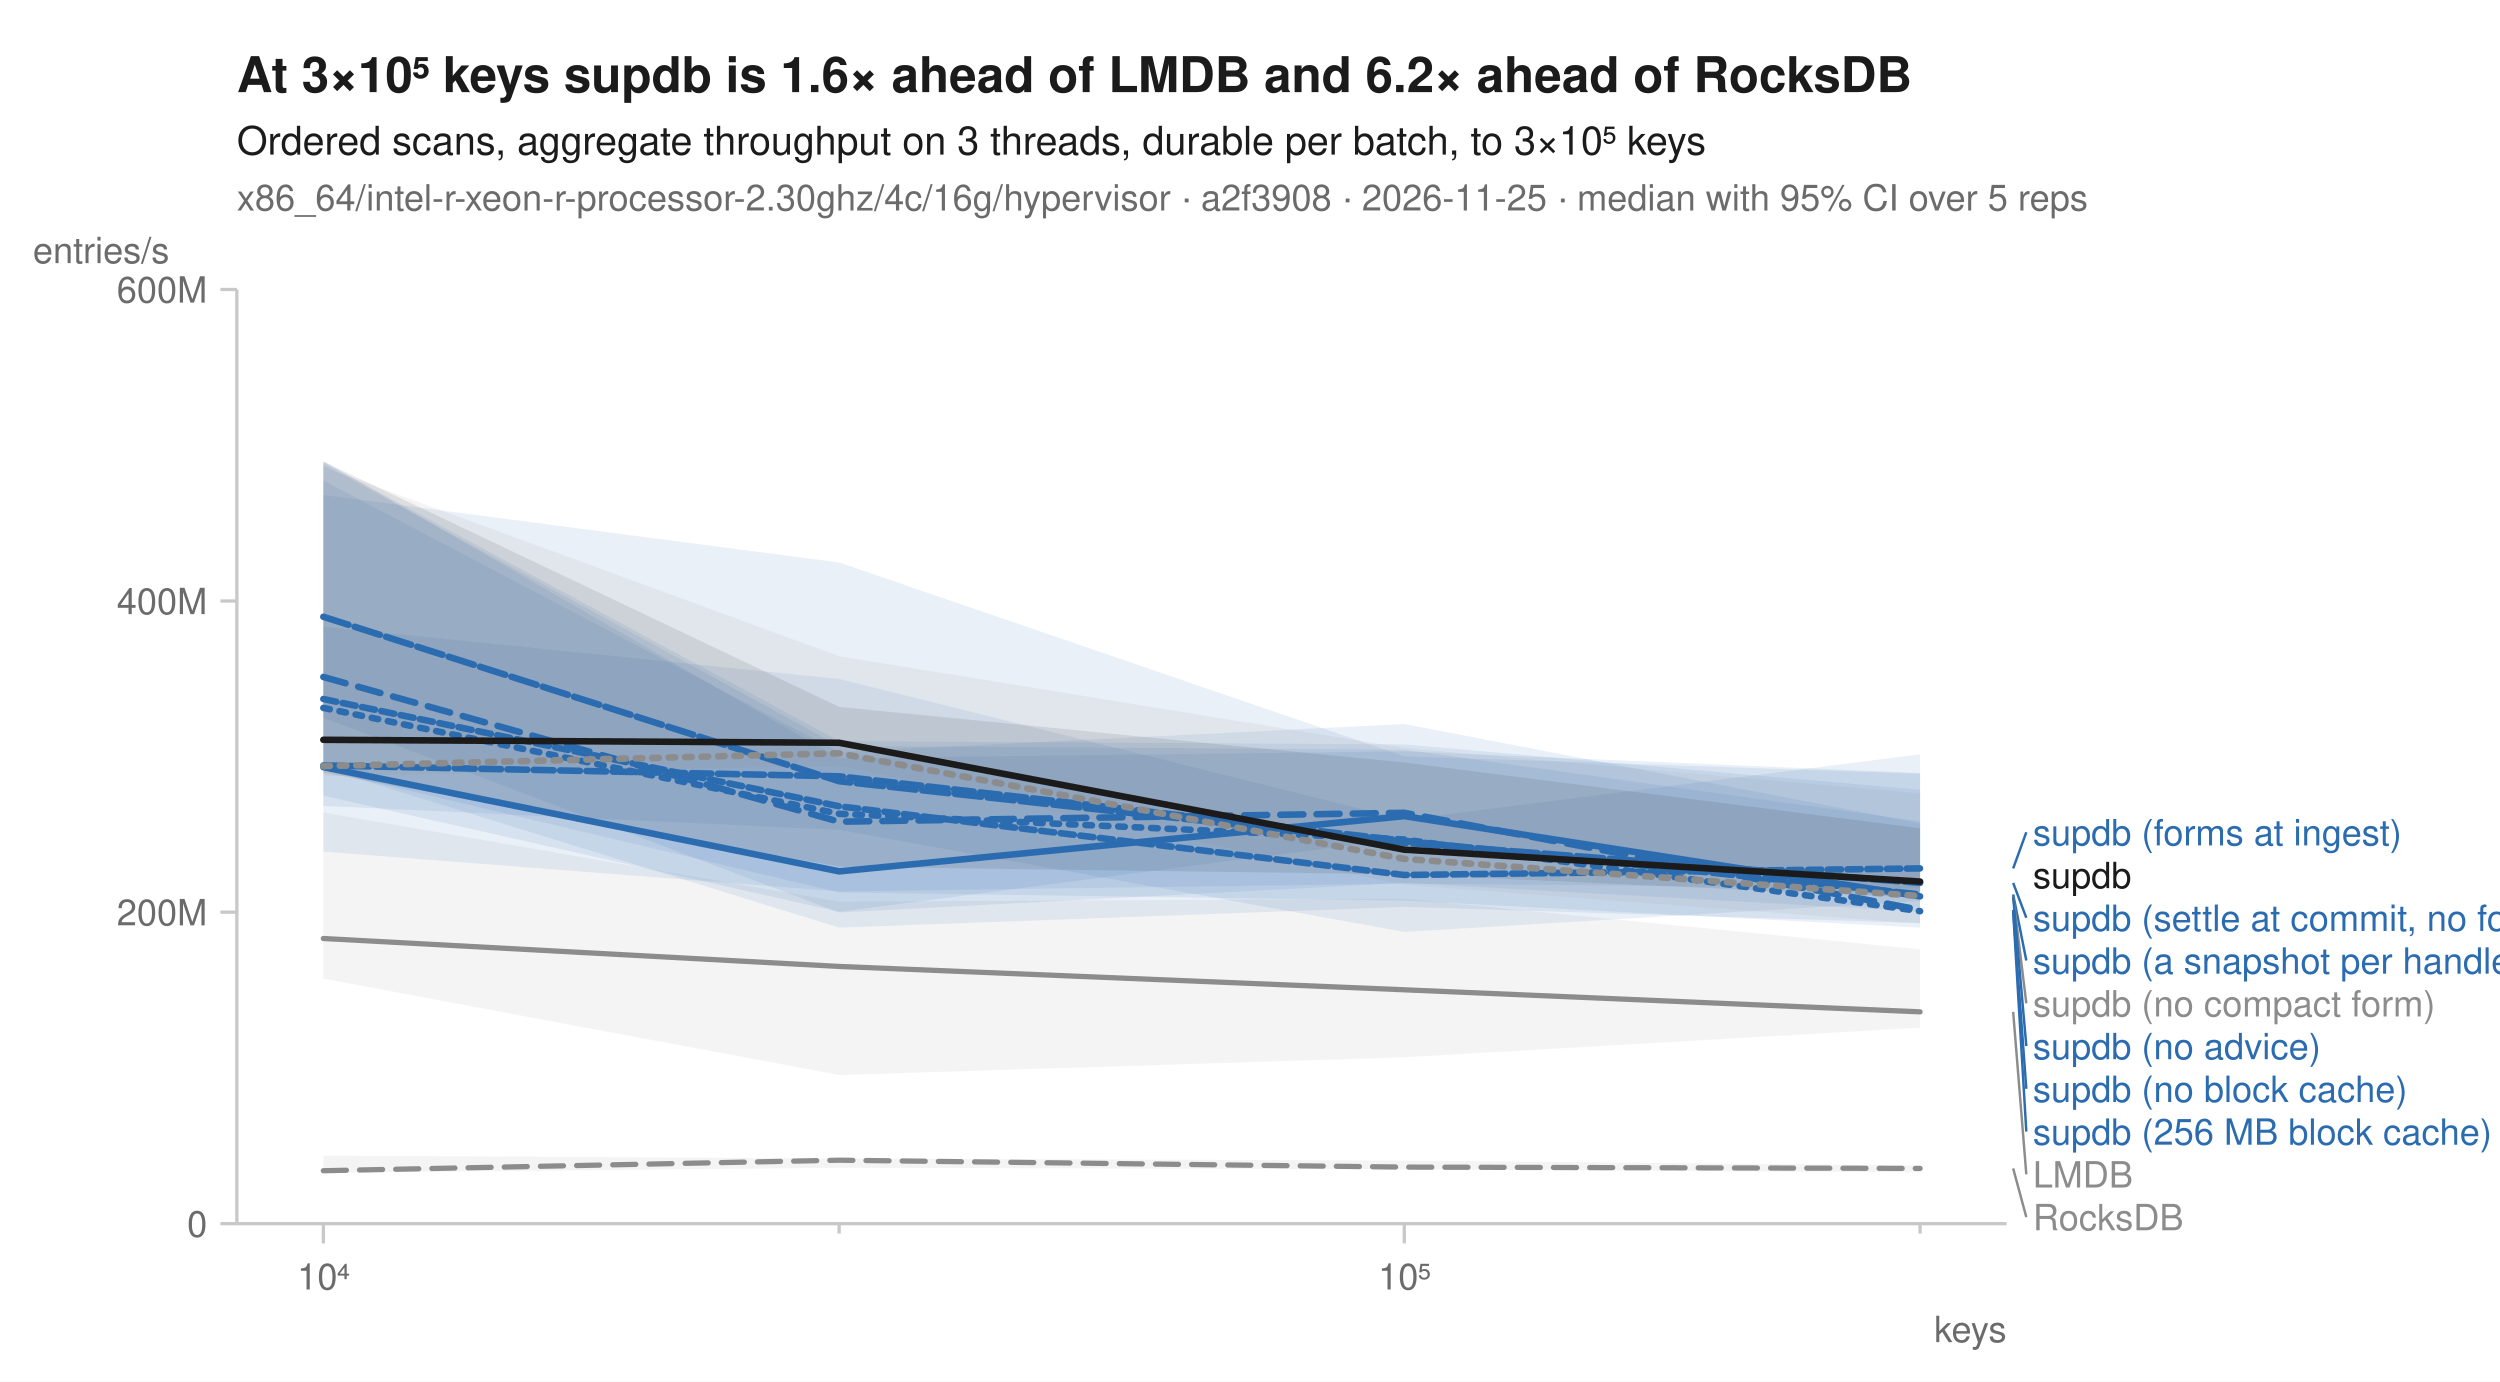
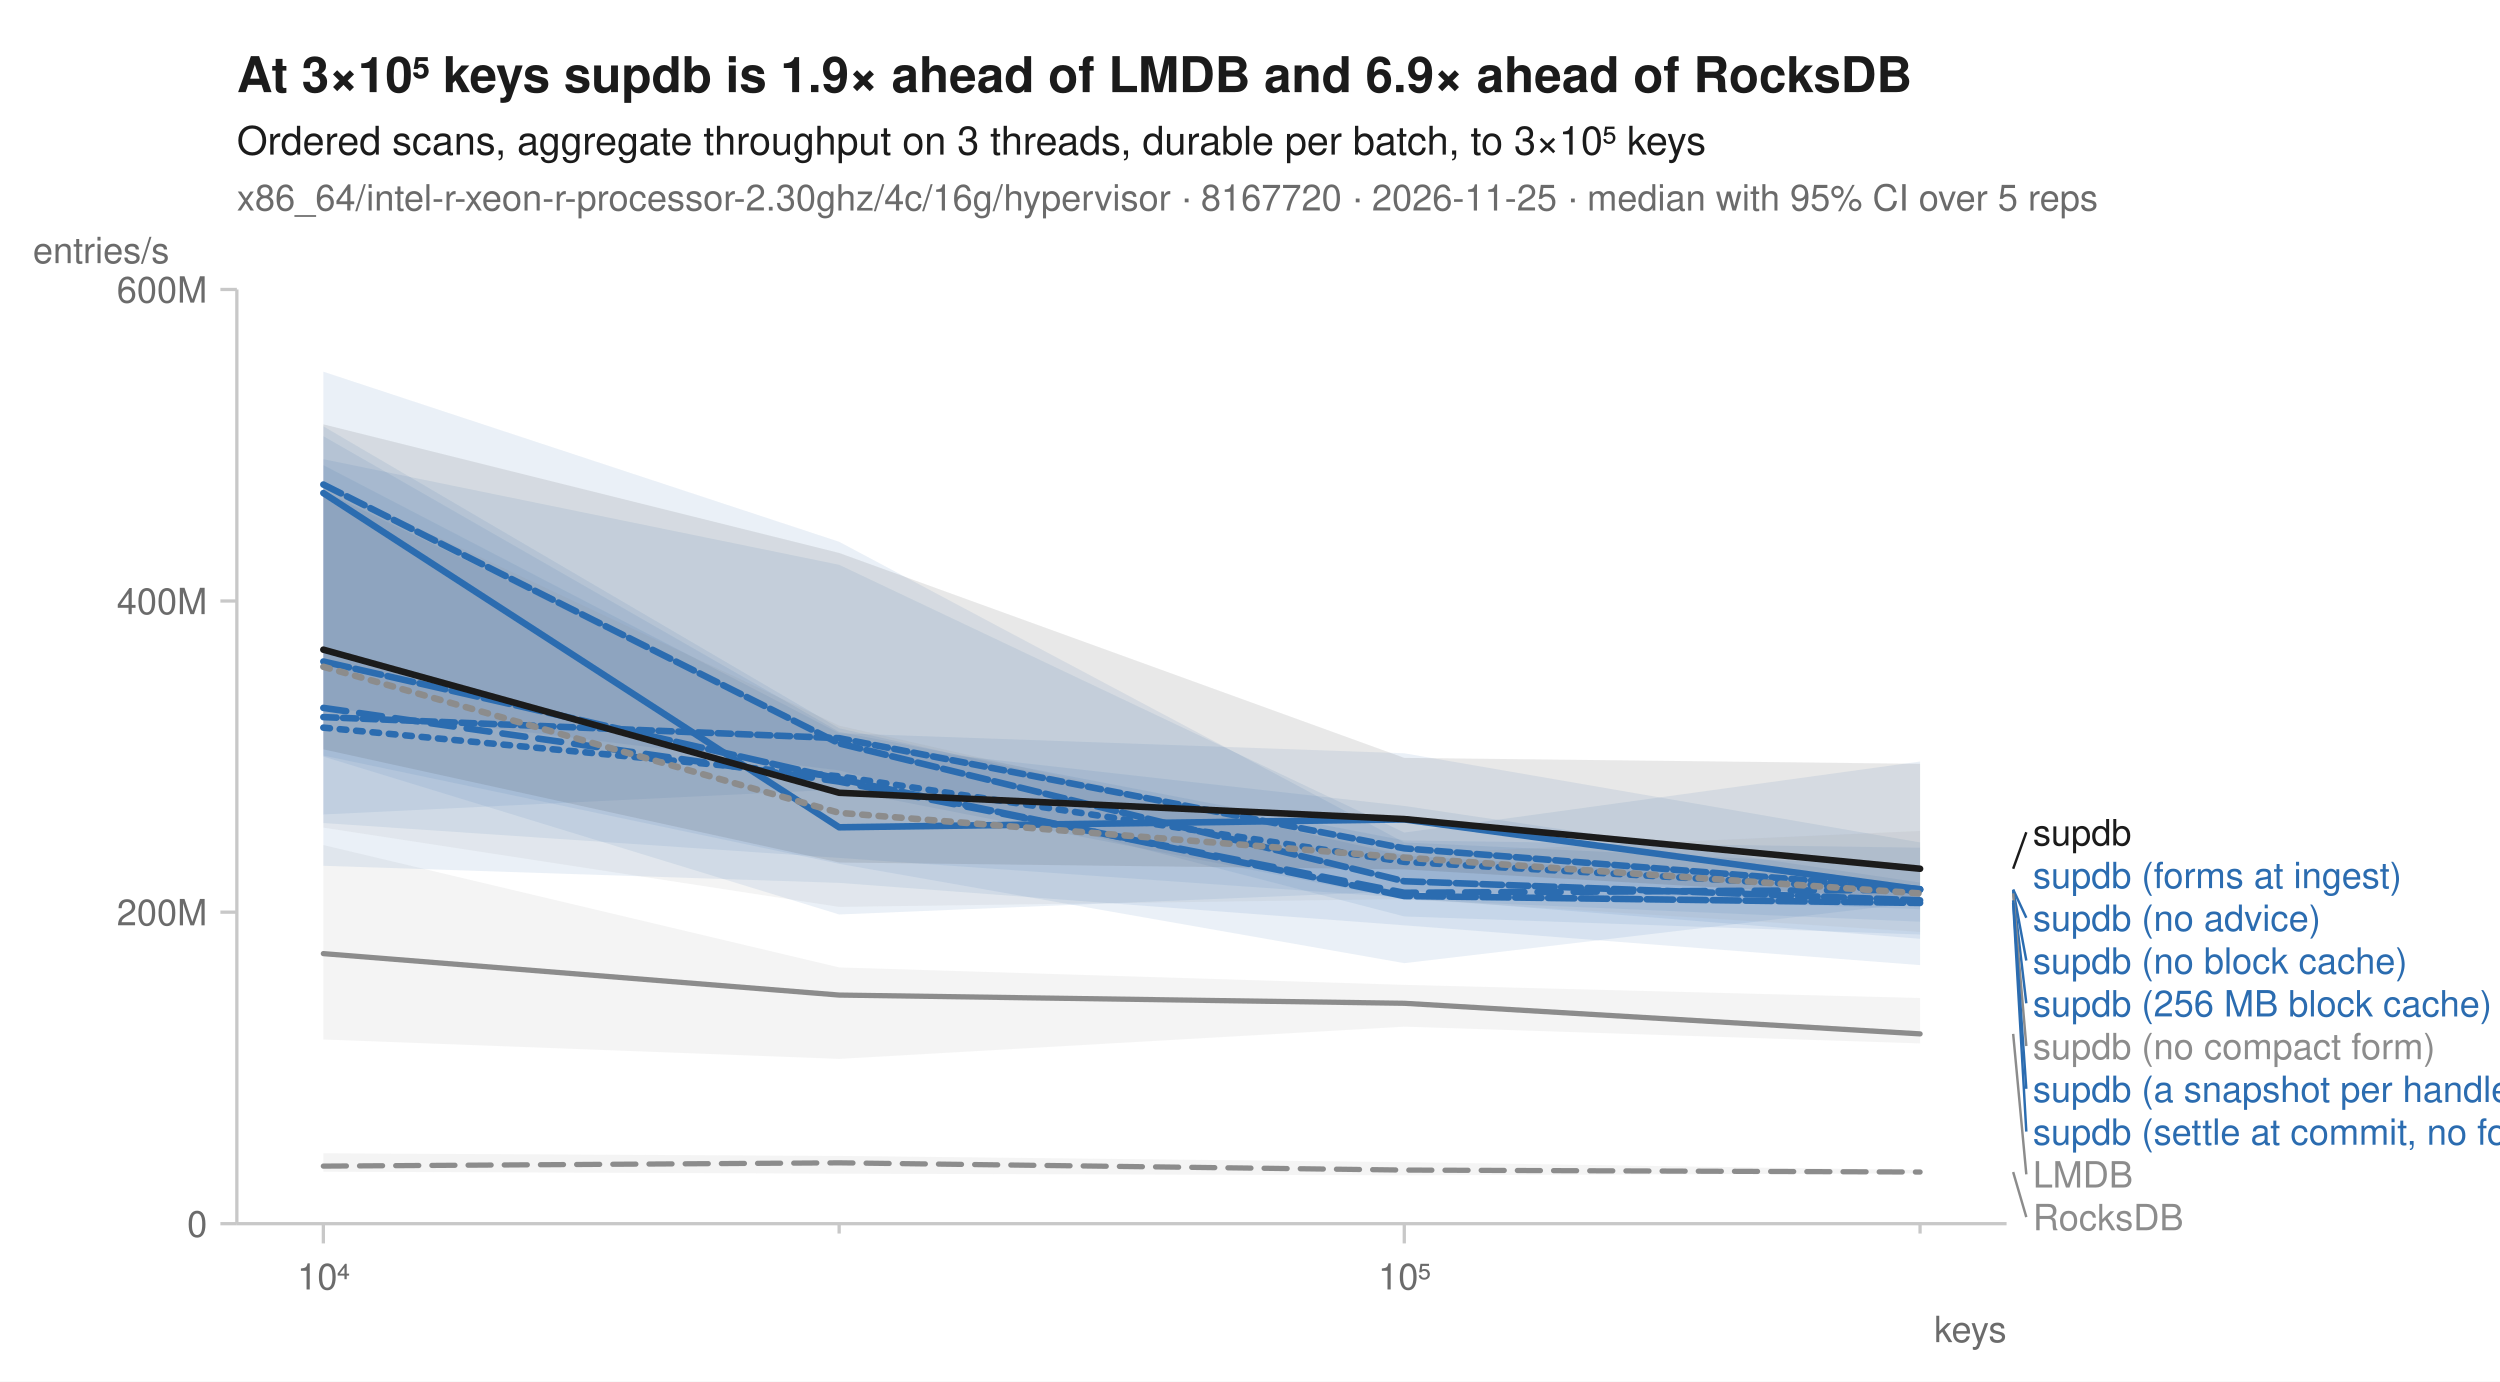
<svg xmlns="http://www.w3.org/2000/svg" width="760" height="420" viewBox="0 0 760 420" font-family="-apple-system, BlinkMacSystemFont, 'Segoe UI', Helvetica, Arial, sans-serif" fill="#1b1b1b">
  <rect width="760" height="420" fill="white" />
-   <text x="72" y="28" font-size="15" font-weight="600">At 3×10⁵ keys supdb is 1.6× ahead of LMDB and 6.2× ahead of RocksDB</text>
+   <text x="72" y="28" font-size="15" font-weight="600">At 3×10⁵ keys supdb is 1.9× ahead of LMDB and 6.9× ahead of RocksDB</text>
  <text x="72" y="47" font-size="12">Ordered scans, aggregate throughput on 3 threads, durable per batch, to 3×10⁵ keys</text>
-   <text x="72" y="64" font-size="11" fill="#6b6b6b">x86_64/intel-r-xeon-r-processor-2.30ghz/4c/16g/hypervisor · a2f3908 · 2026-11-25 · median with 95% CI over 5 reps</text>
+   <text x="72" y="64" font-size="11" fill="#6b6b6b">x86_64/intel-r-xeon-r-processor-2.30ghz/4c/16g/hypervisor · 8167720 · 2026-11-25 · median with 95% CI over 5 reps</text>
  <line x1="72" y1="372" x2="610" y2="372" stroke="#c8c8c8" stroke-width="1" />
  <line x1="72" y1="88" x2="72" y2="372" stroke="#c8c8c8" stroke-width="1" />
  <line x1="98.3" y1="372" x2="98.3" y2="378" stroke="#c8c8c8" stroke-width="1" />
  <text x="98.3" y="392" font-size="11" text-anchor="middle" fill="#6b6b6b">10⁴</text>
  <line x1="255.1" y1="372" x2="255.1" y2="375" stroke="#c8c8c8" stroke-width="1" />
  <line x1="426.9" y1="372" x2="426.9" y2="378" stroke="#c8c8c8" stroke-width="1" />
  <text x="426.9" y="392" font-size="11" text-anchor="middle" fill="#6b6b6b">10⁵</text>
  <line x1="583.7" y1="372" x2="583.7" y2="375" stroke="#c8c8c8" stroke-width="1" />
  <text x="610" y="408" font-size="11" text-anchor="end" fill="#6b6b6b">keys</text>
  <line x1="67" y1="372.0" x2="72" y2="372.0" stroke="#c8c8c8" stroke-width="1" />
  <text x="63" y="376.0" font-size="11" text-anchor="end" fill="#6b6b6b">0</text>
  <line x1="67" y1="277.3" x2="72" y2="277.3" stroke="#c8c8c8" stroke-width="1" />
  <text x="63" y="281.3" font-size="11" text-anchor="end" fill="#6b6b6b">200M</text>
  <line x1="67" y1="182.7" x2="72" y2="182.7" stroke="#c8c8c8" stroke-width="1" />
  <text x="63" y="186.7" font-size="11" text-anchor="end" fill="#6b6b6b">400M</text>
  <line x1="67" y1="88.0" x2="72" y2="88.0" stroke="#c8c8c8" stroke-width="1" />
  <text x="63" y="92.0" font-size="11" text-anchor="end" fill="#6b6b6b">600M</text>
  <text x="10" y="80" font-size="11" text-anchor="start" fill="#6b6b6b">entries/s</text>
-   <path d="M98.3,351.3 L255.1,352.2 L426.9,352.8 L583.7,354.3 L583.7,356.4 L426.9,355.5 L255.1,355.0 L98.3,356.5 Z" fill="#8c8c8c" fill-opacity="0.10" />
-   <path d="M98.3,247.0 L255.1,274.1 L426.9,273.2 L583.7,288.6 L583.7,312.4 L426.9,321.4 L255.1,326.8 L98.3,297.5 Z" fill="#8c8c8c" fill-opacity="0.10" />
-   <path d="M98.3,140.2 L255.1,230.5 L426.9,228.4 L583.7,235.0 L583.7,282.0 L426.9,273.8 L255.1,271.3 L98.3,234.2 Z" fill="#2b6cb0" fill-opacity="0.10" />
-   <path d="M98.3,140.5 L255.1,225.3 L426.9,226.3 L583.7,240.1 L583.7,277.1 L426.9,268.4 L255.1,277.4 L98.3,218.2 Z" fill="#2b6cb0" fill-opacity="0.10" />
-   <path d="M98.3,146.1 L255.1,228.6 L426.9,220.1 L583.7,250.3 L583.7,273.4 L426.9,254.8 L255.1,277.2 L98.3,241.9 Z" fill="#2b6cb0" fill-opacity="0.10" />
-   <path d="M98.3,150.5 L255.1,171.0 L426.9,229.9 L583.7,235.2 L583.7,273.9 L426.9,283.3 L255.1,252.3 L98.3,245.0 Z" fill="#2b6cb0" fill-opacity="0.10" />
-   <path d="M98.3,141.1 L255.1,226.8 L426.9,227.9 L583.7,249.7 L583.7,270.1 L426.9,268.6 L255.1,271.0 L98.3,258.9 Z" fill="#2b6cb0" fill-opacity="0.10" />
-   <path d="M98.3,190.5 L255.1,206.4 L426.9,249.2 L583.7,229.3 L583.7,280.6 L426.9,275.7 L255.1,282.0 L98.3,233.5 Z" fill="#2b6cb0" fill-opacity="0.10" />
-   <path d="M98.3,142.0 L255.1,199.5 L426.9,227.4 L583.7,241.2 L583.7,280.8 L426.9,269.0 L255.1,232.7 L98.3,236.0 Z" fill="#8c8c8c" fill-opacity="0.10" />
-   <path d="M98.3,140.3 L255.1,214.9 L426.9,231.8 L583.7,251.8 L583.7,272.9 L426.9,265.8 L255.1,263.5 L98.3,234.9 Z" fill="#1b1b1b" fill-opacity="0.10" />
-   <path d="M98.3,355.9 L255.1,352.7 L426.9,354.8 L583.7,355.2 " fill="none" stroke="#8c8c8c" stroke-width="1.6" stroke-linejoin="round" stroke-linecap="round" stroke-dasharray="7,4" />
-   <path d="M98.3,285.3 L255.1,293.8 L426.9,300.9 L583.7,307.6 " fill="none" stroke="#8c8c8c" stroke-width="1.6" stroke-linejoin="round" stroke-linecap="round" />
-   <path d="M98.3,215.2 L255.1,247.4 L426.9,255.2 L583.7,277.0 " fill="none" stroke="#2b6cb0" stroke-width="2" stroke-linejoin="round" stroke-linecap="round" stroke-dasharray="2,3" />
-   <path d="M98.3,205.8 L255.1,249.8 L426.9,247.1 L583.7,276.6 " fill="none" stroke="#2b6cb0" stroke-width="2" stroke-linejoin="round" stroke-linecap="round" stroke-dasharray="7,4" />
-   <path d="M98.3,233.2 L255.1,264.9 L426.9,248.1 L583.7,272.5 " fill="none" stroke="#2b6cb0" stroke-width="2" stroke-linejoin="round" stroke-linecap="round" />
-   <path d="M98.3,232.7 L255.1,236.0 L426.9,255.6 L583.7,271.9 " fill="none" stroke="#2b6cb0" stroke-width="2" stroke-linejoin="round" stroke-linecap="round" stroke-dasharray="6,2" />
-   <path d="M98.3,187.5 L255.1,237.5 L426.9,256.2 L583.7,268.4 " fill="none" stroke="#2b6cb0" stroke-width="2" stroke-linejoin="round" stroke-linecap="round" stroke-dasharray="8,2" />
-   <path d="M98.3,212.5 L255.1,245.1 L426.9,266.0 L583.7,264.0 " fill="none" stroke="#2b6cb0" stroke-width="2" stroke-linejoin="round" stroke-linecap="round" stroke-dasharray="4,2" />
-   <path d="M98.3,232.9 L255.1,229.0 L426.9,261.1 L583.7,272.4 " fill="none" stroke="#8c8c8c" stroke-width="2" stroke-linejoin="round" stroke-linecap="round" stroke-dasharray="2,3" />
-   <path d="M98.3,224.9 L255.1,225.8 L426.9,258.3 L583.7,268.0 " fill="none" stroke="#1b1b1b" stroke-width="2" stroke-linejoin="round" stroke-linecap="round" />
-   <line x1="612.0" y1="264.0" x2="616.0" y2="253.0" stroke="#2b6cb0" stroke-width="0.75" />
-   <text x="618.0" y="257.0" font-size="11" fill="#2b6cb0">supdb (forms at ingest)</text>
-   <text x="618.0" y="270.0" font-size="11" fill="#1b1b1b">supdb</text>
-   <line x1="612.0" y1="268.4" x2="616.0" y2="279.0" stroke="#2b6cb0" stroke-width="0.75" />
-   <text x="618.0" y="283.0" font-size="11" fill="#2b6cb0">supdb (settle at commit, no forms)</text>
-   <line x1="612.0" y1="271.9" x2="616.0" y2="292.0" stroke="#2b6cb0" stroke-width="0.75" />
-   <text x="618.0" y="296.0" font-size="11" fill="#2b6cb0">supdb (a snapshot per handle)</text>
-   <line x1="612.0" y1="272.4" x2="616.0" y2="305.0" stroke="#8c8c8c" stroke-width="0.75" />
-   <text x="618.0" y="309.0" font-size="11" fill="#8c8c8c">supdb (no compact form)</text>
-   <line x1="612.0" y1="272.5" x2="616.0" y2="318.0" stroke="#2b6cb0" stroke-width="0.75" />
-   <text x="618.0" y="322.0" font-size="11" fill="#2b6cb0">supdb (no advice)</text>
-   <line x1="612.0" y1="276.6" x2="616.0" y2="331.0" stroke="#2b6cb0" stroke-width="0.75" />
-   <text x="618.0" y="335.0" font-size="11" fill="#2b6cb0">supdb (no block cache)</text>
-   <line x1="612.0" y1="277.0" x2="616.0" y2="344.0" stroke="#2b6cb0" stroke-width="0.75" />
-   <text x="618.0" y="348.0" font-size="11" fill="#2b6cb0">supdb (256 MB block cache)</text>
-   <line x1="612.0" y1="307.6" x2="616.0" y2="357.0" stroke="#8c8c8c" stroke-width="0.75" />
+   <path d="M98.3,350.6 L255.1,351.4 L426.9,353.3 L583.7,355.7 L583.7,356.7 L426.9,357.3 L255.1,356.8 L98.3,356.2 Z" fill="#8c8c8c" fill-opacity="0.10" />
+   <path d="M98.3,256.9 L255.1,294.1 L426.9,299.4 L583.7,303.4 L583.7,317.2 L426.9,312.1 L255.1,321.9 L98.3,316.0 Z" fill="#8c8c8c" fill-opacity="0.10" />
+   <path d="M98.3,149.2 L255.1,225.7 L426.9,245.0 L583.7,268.3 L583.7,280.2 L426.9,273.5 L255.1,240.0 L98.3,247.6 Z" fill="#2b6cb0" fill-opacity="0.10" />
+   <path d="M98.3,113.0 L255.1,164.7 L426.9,256.1 L583.7,263.5 L583.7,285.4 L426.9,272.9 L255.1,260.8 L98.3,250.2 Z" fill="#2b6cb0" fill-opacity="0.10" />
+   <path d="M98.3,141.4 L255.1,222.9 L426.9,229.0 L583.7,256.1 L583.7,276.4 L426.9,270.9 L255.1,278.0 L98.3,230.0 Z" fill="#2b6cb0" fill-opacity="0.10" />
+   <path d="M98.3,132.6 L255.1,222.5 L426.9,255.5 L583.7,257.7 L583.7,284.1 L426.9,278.6 L255.1,234.2 L98.3,215.0 Z" fill="#2b6cb0" fill-opacity="0.10" />
+   <path d="M98.3,129.6 L255.1,221.4 L426.9,260.1 L583.7,269.9 L583.7,293.4 L426.9,281.3 L255.1,268.4 L98.3,263.2 Z" fill="#2b6cb0" fill-opacity="0.10" />
+   <path d="M98.3,139.6 L255.1,171.7 L426.9,253.1 L583.7,231.5 L583.7,274.3 L426.9,292.8 L255.1,262.6 L98.3,229.7 Z" fill="#2b6cb0" fill-opacity="0.10" />
+   <path d="M98.3,147.0 L255.1,220.6 L426.9,259.6 L583.7,252.6 L583.7,283.3 L426.9,273.3 L255.1,275.7 L98.3,251.6 Z" fill="#8c8c8c" fill-opacity="0.10" />
+   <path d="M98.3,129.0 L255.1,168.1 L426.9,230.4 L583.7,232.2 L583.7,273.4 L426.9,264.3 L255.1,262.2 L98.3,227.8 Z" fill="#1b1b1b" fill-opacity="0.10" />
+   <path d="M98.3,354.5 L255.1,353.5 L426.9,355.7 L583.7,356.3 " fill="none" stroke="#8c8c8c" stroke-width="1.6" stroke-linejoin="round" stroke-linecap="round" stroke-dasharray="7,4" />
+   <path d="M98.3,289.9 L255.1,302.5 L426.9,305.0 L583.7,314.3 " fill="none" stroke="#8c8c8c" stroke-width="1.6" stroke-linejoin="round" stroke-linecap="round" />
+   <path d="M98.3,221.2 L255.1,236.0 L426.9,262.0 L583.7,270.9 " fill="none" stroke="#2b6cb0" stroke-width="2" stroke-linejoin="round" stroke-linecap="round" stroke-dasharray="2,3" />
+   <path d="M98.3,215.2 L255.1,237.6 L426.9,271.4 L583.7,270.5 " fill="none" stroke="#2b6cb0" stroke-width="2" stroke-linejoin="round" stroke-linecap="round" stroke-dasharray="7,4" />
+   <path d="M98.3,149.9 L255.1,251.5 L426.9,249.1 L583.7,270.4 " fill="none" stroke="#2b6cb0" stroke-width="2" stroke-linejoin="round" stroke-linecap="round" />
+   <path d="M98.3,147.3 L255.1,226.0 L426.9,267.9 L583.7,273.7 " fill="none" stroke="#2b6cb0" stroke-width="2" stroke-linejoin="round" stroke-linecap="round" stroke-dasharray="6,2" />
+   <path d="M98.3,201.1 L255.1,236.8 L426.9,272.4 L583.7,274.5 " fill="none" stroke="#2b6cb0" stroke-width="2" stroke-linejoin="round" stroke-linecap="round" stroke-dasharray="8,2" />
+   <path d="M98.3,218.0 L255.1,224.4 L426.9,257.9 L583.7,270.3 " fill="none" stroke="#2b6cb0" stroke-width="2" stroke-linejoin="round" stroke-linecap="round" stroke-dasharray="4,2" />
+   <path d="M98.3,202.7 L255.1,247.1 L426.9,260.7 L583.7,271.6 " fill="none" stroke="#8c8c8c" stroke-width="2" stroke-linejoin="round" stroke-linecap="round" stroke-dasharray="2,3" />
+   <path d="M98.3,197.5 L255.1,241.0 L426.9,249.0 L583.7,264.1 " fill="none" stroke="#1b1b1b" stroke-width="2" stroke-linejoin="round" stroke-linecap="round" />
+   <line x1="612.0" y1="264.1" x2="616.0" y2="253.0" stroke="#1b1b1b" stroke-width="0.75" />
+   <text x="618.0" y="257.0" font-size="11" fill="#1b1b1b">supdb</text>
+   <text x="618.0" y="270.0" font-size="11" fill="#2b6cb0">supdb (forms at ingest)</text>
+   <line x1="612.0" y1="270.4" x2="616.0" y2="279.0" stroke="#2b6cb0" stroke-width="0.75" />
+   <text x="618.0" y="283.0" font-size="11" fill="#2b6cb0">supdb (no advice)</text>
+   <line x1="612.0" y1="270.5" x2="616.0" y2="292.0" stroke="#2b6cb0" stroke-width="0.75" />
+   <text x="618.0" y="296.0" font-size="11" fill="#2b6cb0">supdb (no block cache)</text>
+   <line x1="612.0" y1="270.9" x2="616.0" y2="305.0" stroke="#2b6cb0" stroke-width="0.75" />
+   <text x="618.0" y="309.0" font-size="11" fill="#2b6cb0">supdb (256 MB block cache)</text>
+   <line x1="612.0" y1="271.6" x2="616.0" y2="318.0" stroke="#8c8c8c" stroke-width="0.75" />
+   <text x="618.0" y="322.0" font-size="11" fill="#8c8c8c">supdb (no compact form)</text>
+   <line x1="612.0" y1="273.7" x2="616.0" y2="331.0" stroke="#2b6cb0" stroke-width="0.75" />
+   <text x="618.0" y="335.0" font-size="11" fill="#2b6cb0">supdb (a snapshot per handle)</text>
+   <line x1="612.0" y1="274.5" x2="616.0" y2="344.0" stroke="#2b6cb0" stroke-width="0.75" />
+   <text x="618.0" y="348.0" font-size="11" fill="#2b6cb0">supdb (settle at commit, no forms)</text>
+   <line x1="612.0" y1="314.3" x2="616.0" y2="357.0" stroke="#8c8c8c" stroke-width="0.75" />
  <text x="618.0" y="361.0" font-size="11" fill="#8c8c8c">LMDB</text>
-   <line x1="612.0" y1="355.2" x2="616.0" y2="370.0" stroke="#8c8c8c" stroke-width="0.75" />
+   <line x1="612.0" y1="356.3" x2="616.0" y2="370.0" stroke="#8c8c8c" stroke-width="0.75" />
  <text x="618.0" y="374.0" font-size="11" fill="#8c8c8c">RocksDB</text>
</svg>
